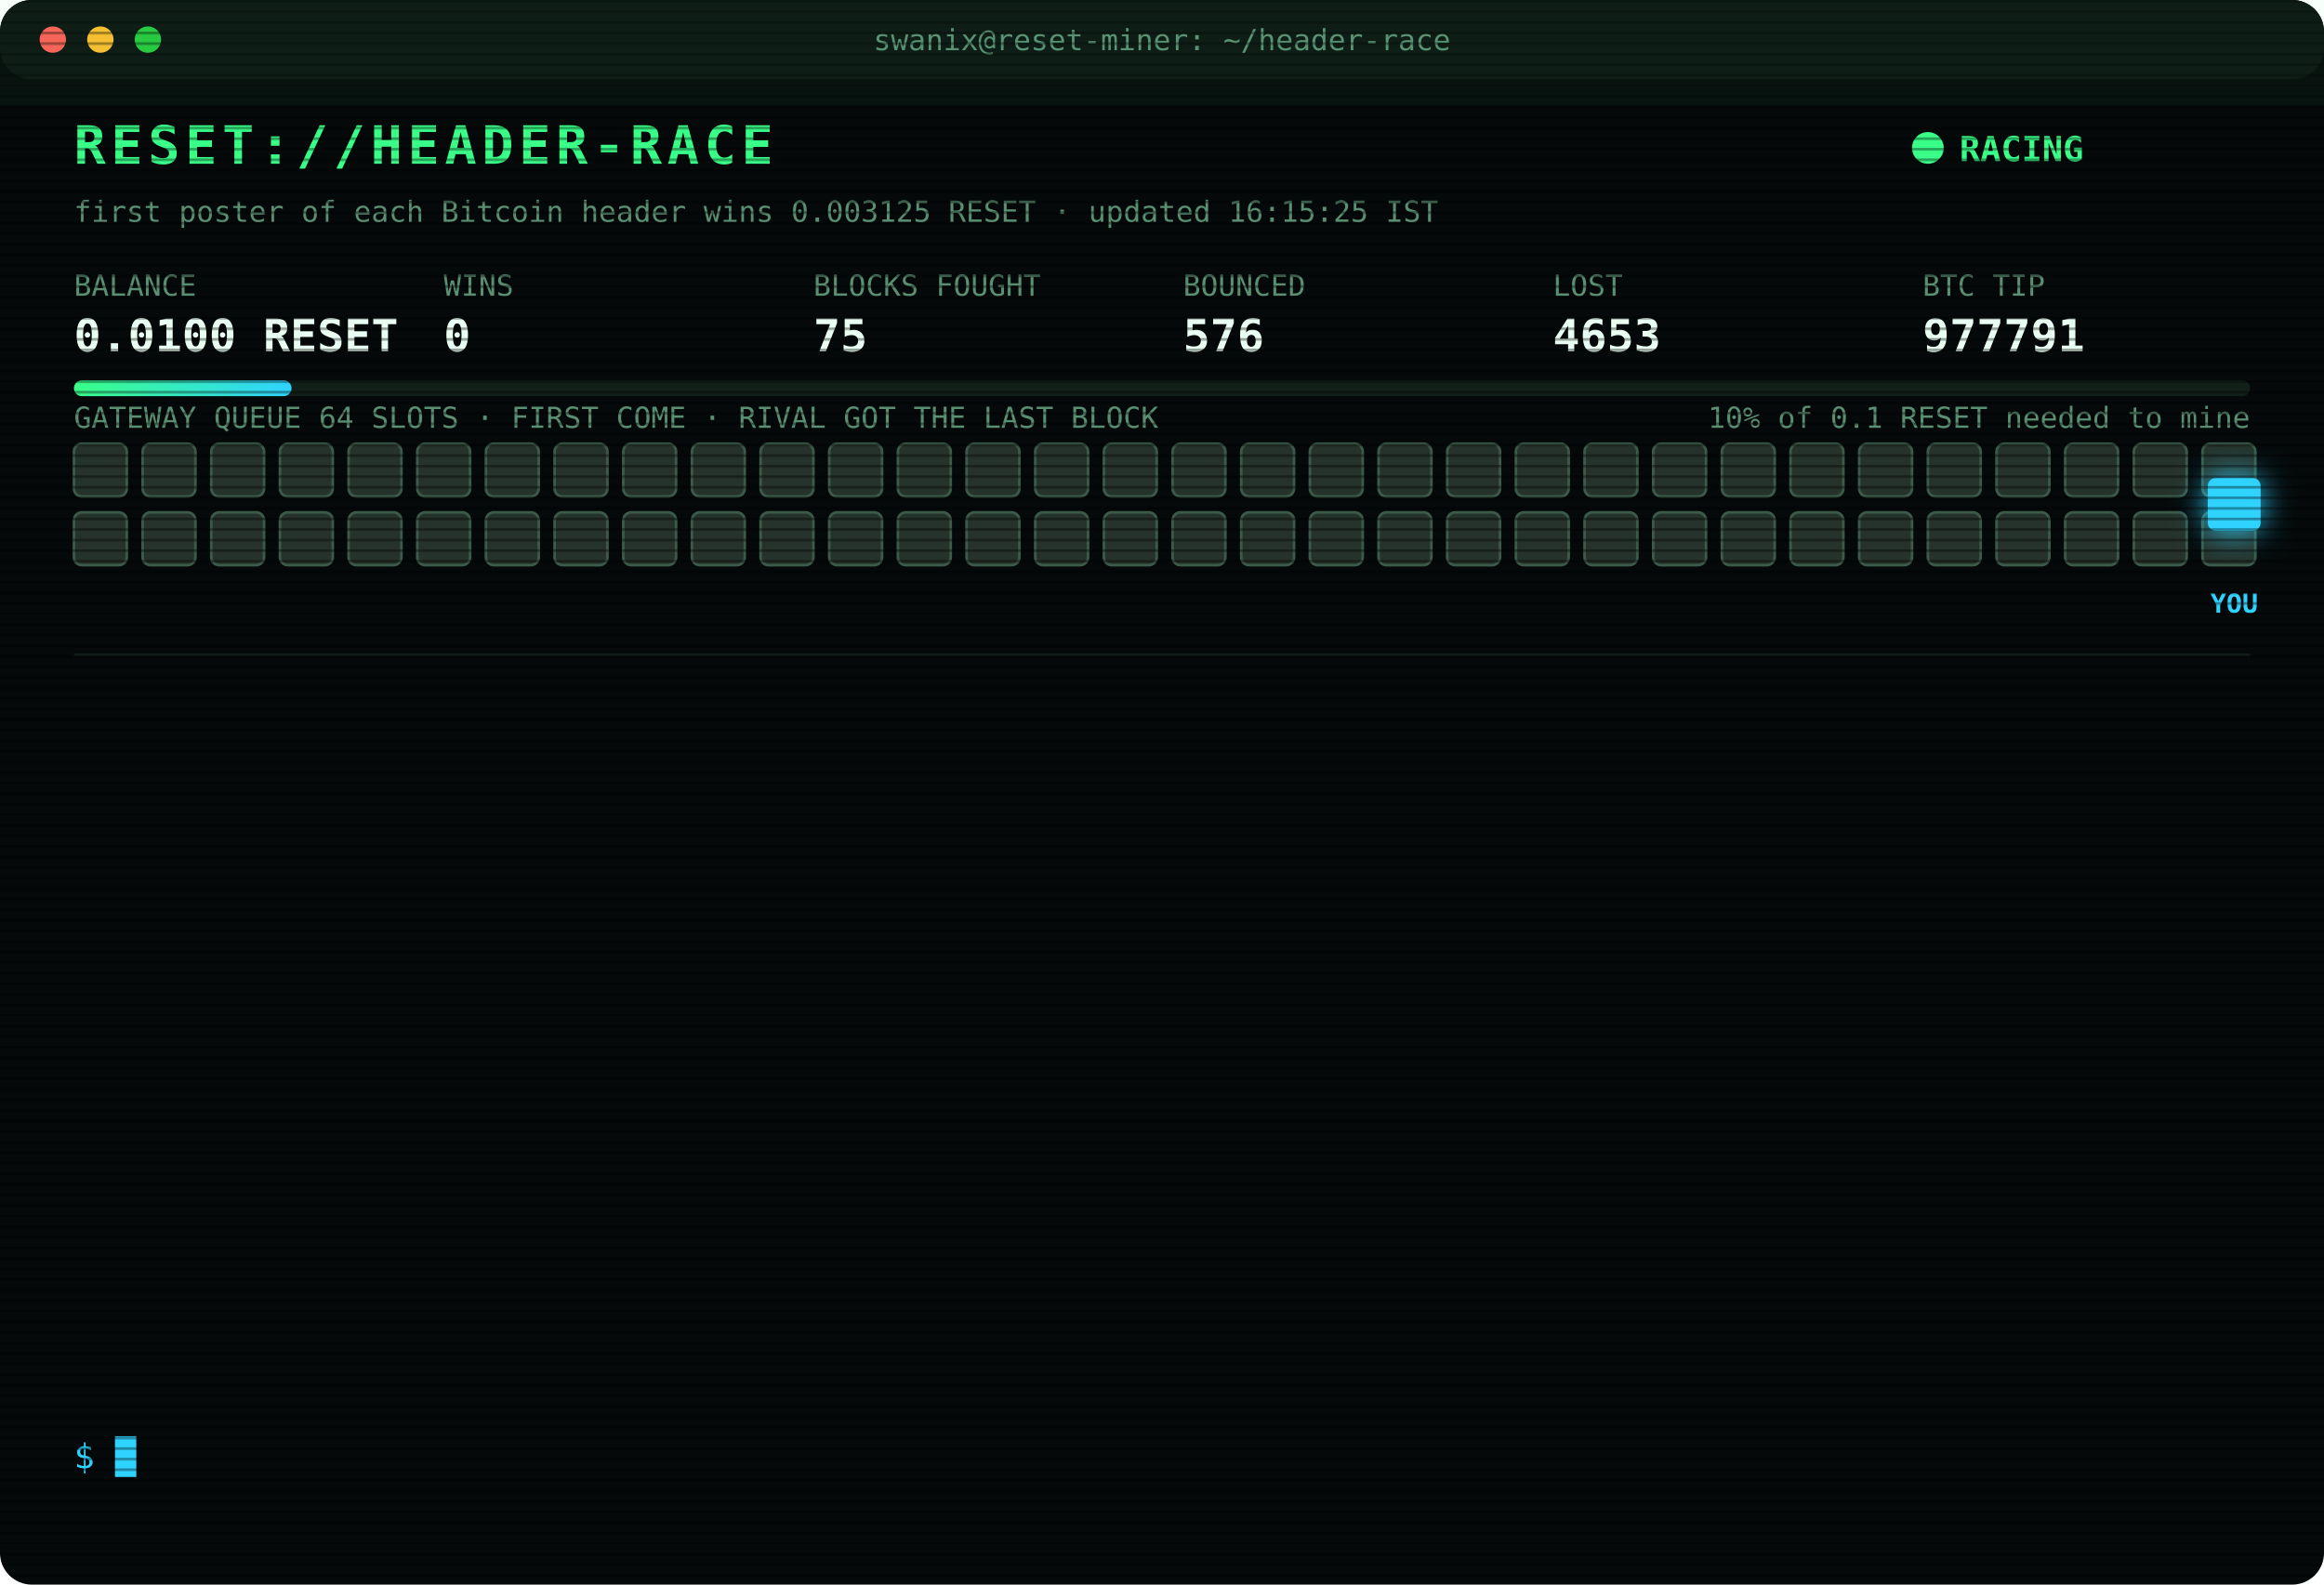
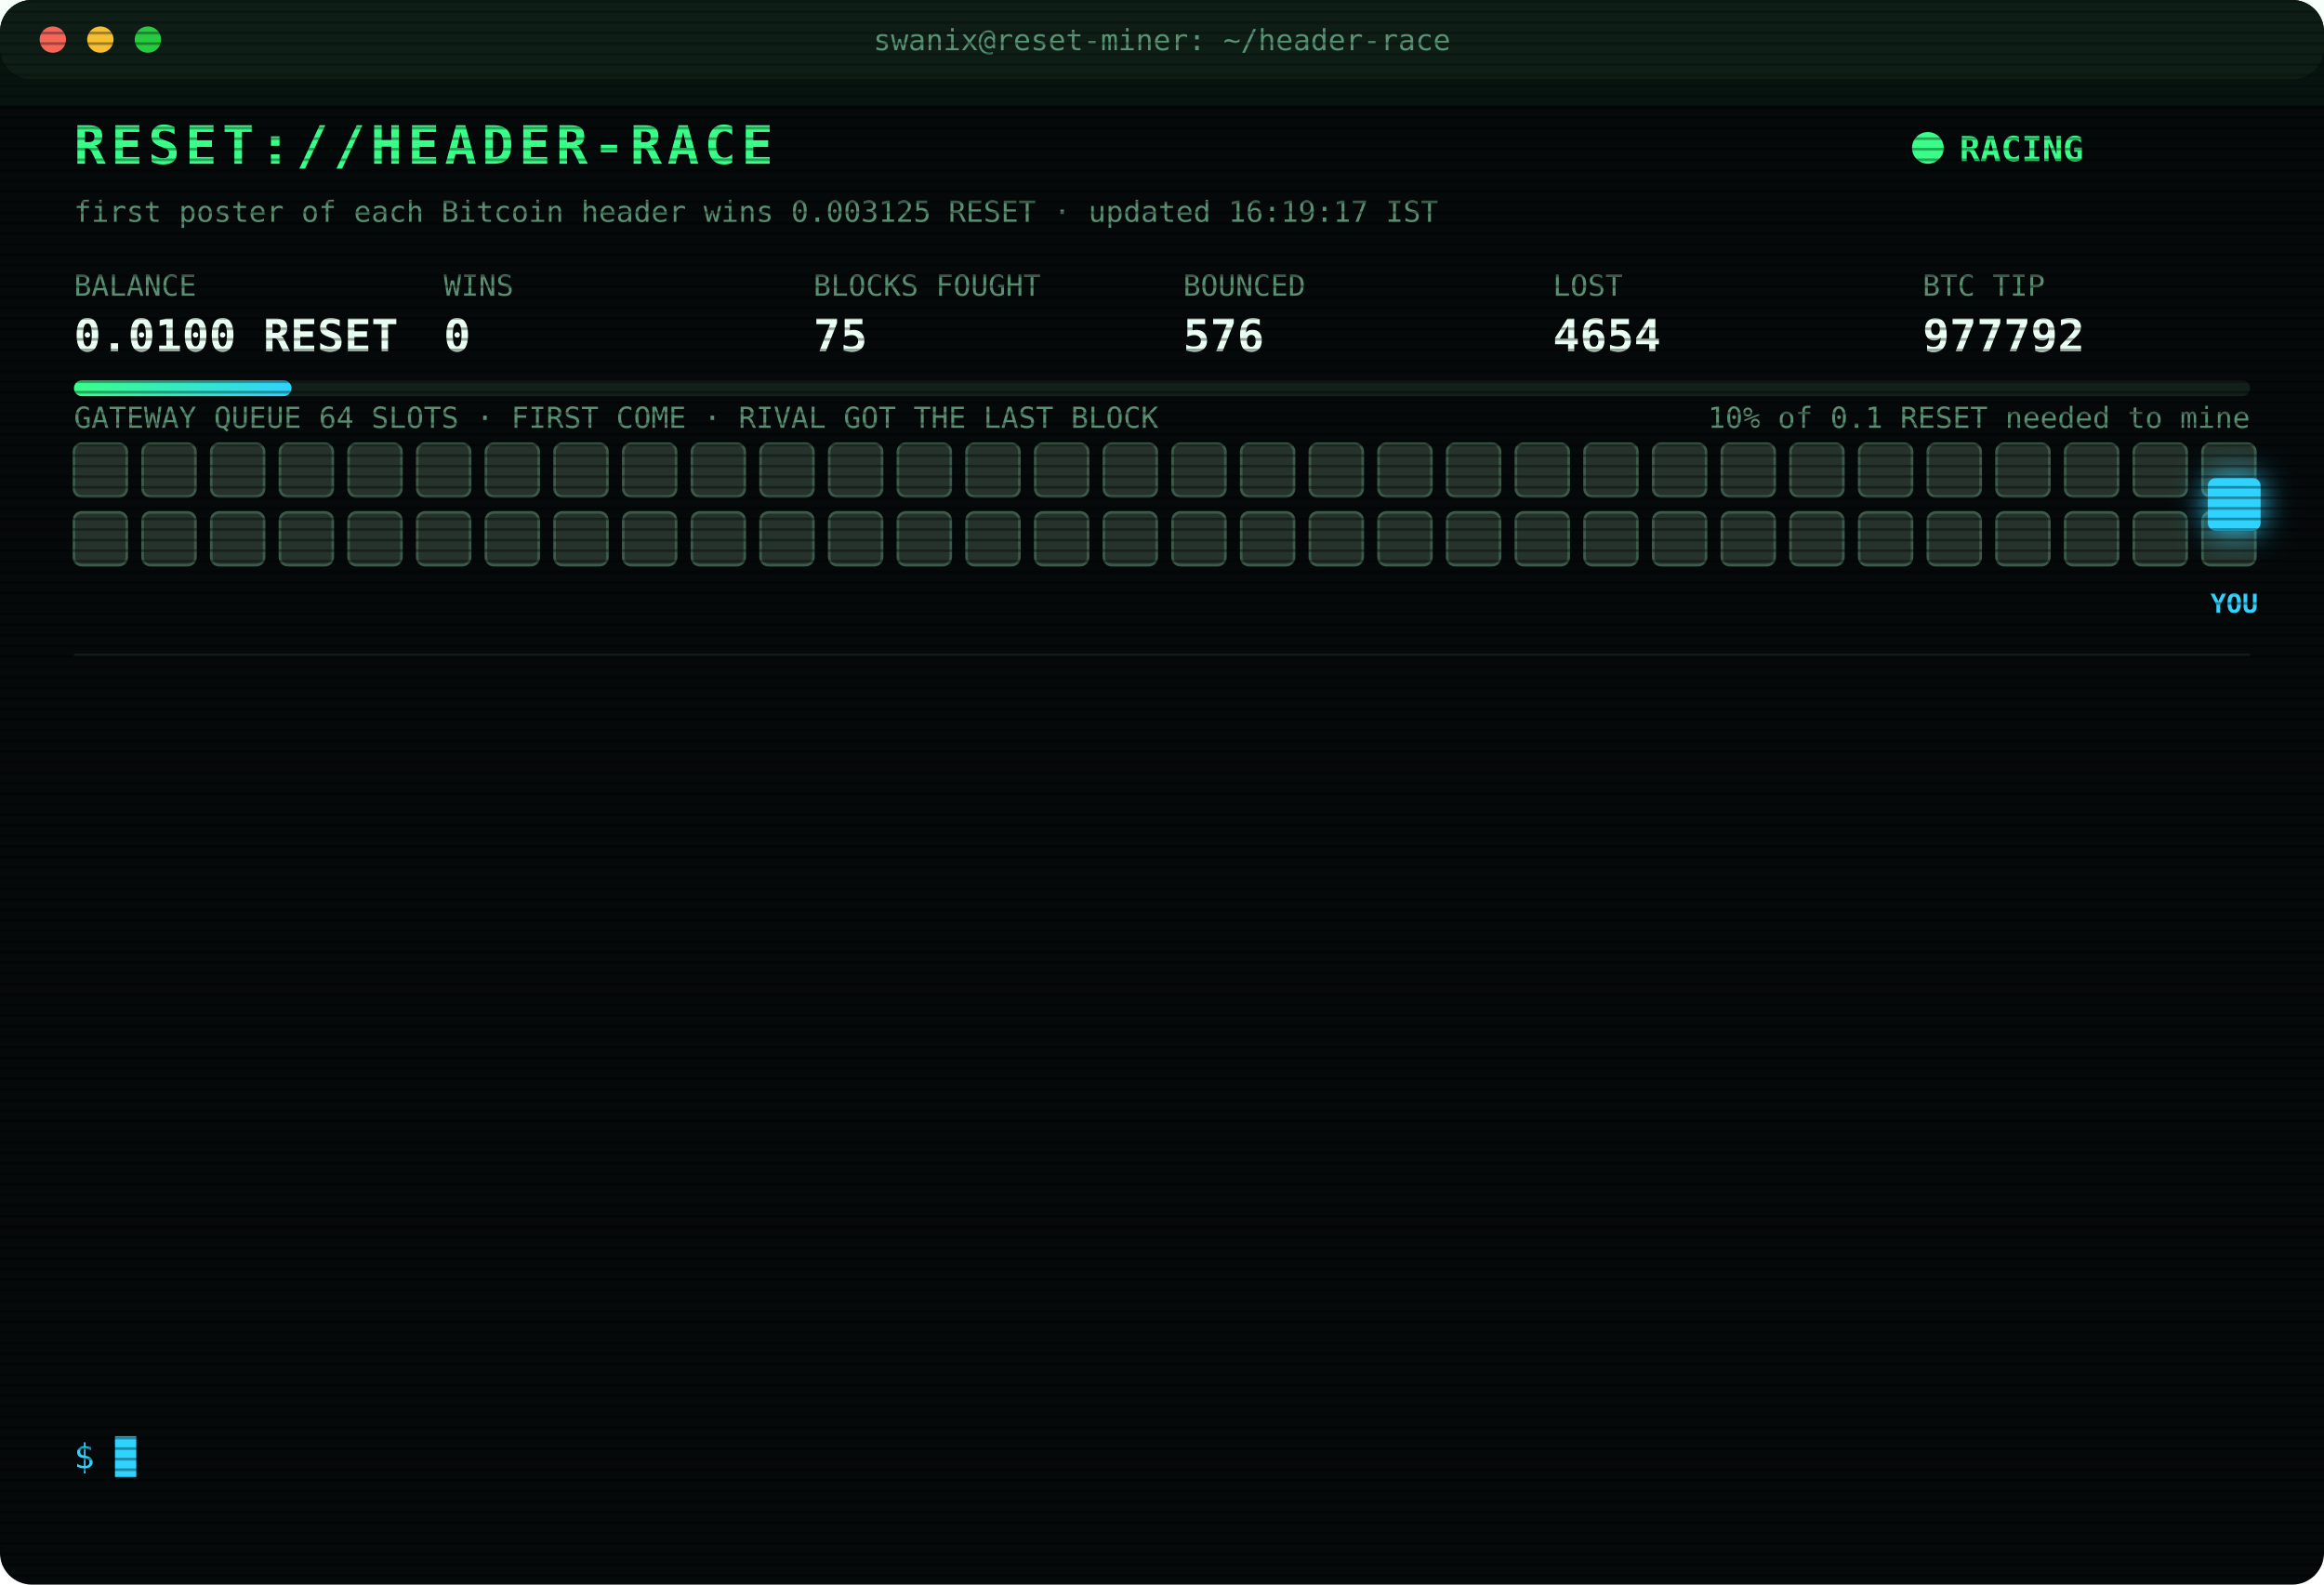
<svg xmlns="http://www.w3.org/2000/svg" width="880" height="600" viewBox="0 0 880 600" font-family="ui-monospace,SFMono-Regular,Menlo,Consolas,monospace">
  <style>
text{font-size:13px;fill:#7CFFB2}
.title{font-size:20px;font-weight:700;fill:#39FF88;letter-spacing:2px;animation:glitch 3s infinite steps(1)}
.sub{fill:#2fd3ff}.k{fill:#5a8f73;font-size:11px}.v{font-size:17px;font-weight:700;fill:#eafff3}
.ts{fill:#3f6b56}.boot{fill:#2fd3ff}.dim{fill:#5a8f73}.bad{fill:#ff4d6d}.warn{fill:#ffd23f}.mag{fill:#ff5cf0}.win{fill:#39FF88;font-weight:700}
.tag{font-size:10px;fill:#2fd3ff;font-weight:700}
.rival{fill:#26332c;stroke:#3c5a49;animation:jam 1.2s infinite alternate}
.idle{fill:#141c18;stroke:#22302a;animation:breathe 4s infinite}
.me{fill:#2fd3ff;filter:drop-shadow(0 0 6px #2fd3ff)}
.hover{animation:nudge 1.1s infinite ease-in-out}.bounce{animation:kick 1.4s infinite}
.ln{opacity:0;animation:in .4s forwards}
.cur{animation:blink 1s infinite steps(1)}
.scan{animation:scan 6s infinite linear}
.led{animation:blink 1.4s infinite}
@keyframes in{from{opacity:0;transform:translateX(-6px)}to{opacity:1;transform:none}}
@keyframes blink{50%{opacity:0}}
@keyframes jam{to{fill:#33463b}}
@keyframes breathe{50%{opacity:.4}}
@keyframes nudge{50%{transform:translateX(-10px)}}
@keyframes kick{0%,100%{transform:none}30%{transform:translateX(-14px)}55%{transform:translateX(10px) translateY(-6px)}}
@keyframes glitch{0%,92%{transform:none}93%{transform:translateX(2px);fill:#ff4d6d}95%{transform:translateX(-2px);fill:#2fd3ff}97%{transform:none}}
@keyframes scan{from{transform:translateY(-40px)}to{transform:translateY(600px)}}
</style>
  <defs>
    <pattern id="sl" width="4" height="4" patternUnits="userSpaceOnUse">
      <rect width="4" height="1" fill="#000" opacity=".35" />
    </pattern>
    <linearGradient id="bar">
      <stop offset="0" stop-color="#39FF88" />
      <stop offset="1" stop-color="#2fd3ff" />
    </linearGradient>
  </defs>
  <rect width="880" height="600" rx="12" fill="#05090a" />
  <rect width="880" height="30" rx="12" fill="#0d1512" />
  <circle cx="20" cy="15" r="5" fill="#ff5f57" />
  <circle cx="38" cy="15" r="5" fill="#febc2e" />
  <circle cx="56" cy="15" r="5" fill="#28c840" />
  <text x="440" y="19" text-anchor="middle" class="k">swanix@reset-miner: ~/header-race</text>
  <text x="28" y="62" class="title">RESET://HEADER-RACE</text>
  <circle class="led" cx="730" cy="56" r="6" fill="#39FF88" />
  <text x="742" y="61" class="win">RACING</text>
-   <text x="28" y="84" class="k">first poster of each Bitcoin header wins 0.003125 RESET · updated 16:15:25 IST</text>
+   <text x="28" y="84" class="k">first poster of each Bitcoin header wins 0.003125 RESET · updated 16:19:17 IST</text>
  <text x="28" y="112" class="k">BALANCE</text>
  <text x="28" y="133" class="v">0.0100 RESET</text>
  <text x="168" y="112" class="k">WINS</text>
  <text x="168" y="133" class="v">0</text>
  <text x="308" y="112" class="k">BLOCKS FOUGHT</text>
  <text x="308" y="133" class="v">75</text>
  <text x="448" y="112" class="k">BOUNCED</text>
  <text x="448" y="133" class="v">576</text>
  <text x="588" y="112" class="k">LOST</text>
-   <text x="588" y="133" class="v">4653</text>
+   <text x="588" y="133" class="v">4654</text>
  <text x="728" y="112" class="k">BTC TIP</text>
-   <text x="728" y="133" class="v">977791</text>
+   <text x="728" y="133" class="v">977792</text>
  <rect x="28" y="144" width="824" height="6" rx="3" fill="#13201a" />
  <rect x="28" y="144" width="82.4" height="6" rx="3" fill="url(#bar)" />
  <text x="852" y="162" text-anchor="end" class="k">10% of 0.1 RESET needed to mine</text>
  <text x="28" y="162" class="k">GATEWAY QUEUE 64 SLOTS · FIRST COME · RIVAL GOT THE LAST BLOCK</text>
  <rect class="rival" x="28" y="168" width="20" height="20" rx="3" style="animation-delay:0.00s" />
  <rect class="rival" x="54" y="168" width="20" height="20" rx="3" style="animation-delay:0.05s" />
  <rect class="rival" x="80" y="168" width="20" height="20" rx="3" style="animation-delay:0.10s" />
  <rect class="rival" x="106" y="168" width="20" height="20" rx="3" style="animation-delay:0.15s" />
  <rect class="rival" x="132" y="168" width="20" height="20" rx="3" style="animation-delay:0.20s" />
  <rect class="rival" x="158" y="168" width="20" height="20" rx="3" style="animation-delay:0.25s" />
  <rect class="rival" x="184" y="168" width="20" height="20" rx="3" style="animation-delay:0.30s" />
  <rect class="rival" x="210" y="168" width="20" height="20" rx="3" style="animation-delay:0.35s" />
  <rect class="rival" x="236" y="168" width="20" height="20" rx="3" style="animation-delay:0.40s" />
  <rect class="rival" x="262" y="168" width="20" height="20" rx="3" style="animation-delay:0.45s" />
  <rect class="rival" x="288" y="168" width="20" height="20" rx="3" style="animation-delay:0.50s" />
  <rect class="rival" x="314" y="168" width="20" height="20" rx="3" style="animation-delay:0.55s" />
  <rect class="rival" x="340" y="168" width="20" height="20" rx="3" style="animation-delay:0.60s" />
  <rect class="rival" x="366" y="168" width="20" height="20" rx="3" style="animation-delay:0.65s" />
  <rect class="rival" x="392" y="168" width="20" height="20" rx="3" style="animation-delay:0.70s" />
  <rect class="rival" x="418" y="168" width="20" height="20" rx="3" style="animation-delay:0.75s" />
  <rect class="rival" x="444" y="168" width="20" height="20" rx="3" style="animation-delay:0.80s" />
  <rect class="rival" x="470" y="168" width="20" height="20" rx="3" style="animation-delay:0.85s" />
  <rect class="rival" x="496" y="168" width="20" height="20" rx="3" style="animation-delay:0.90s" />
  <rect class="rival" x="522" y="168" width="20" height="20" rx="3" style="animation-delay:0.95s" />
  <rect class="rival" x="548" y="168" width="20" height="20" rx="3" style="animation-delay:1.00s" />
  <rect class="rival" x="574" y="168" width="20" height="20" rx="3" style="animation-delay:1.05s" />
  <rect class="rival" x="600" y="168" width="20" height="20" rx="3" style="animation-delay:1.10s" />
  <rect class="rival" x="626" y="168" width="20" height="20" rx="3" style="animation-delay:1.15s" />
  <rect class="rival" x="652" y="168" width="20" height="20" rx="3" style="animation-delay:1.20s" />
  <rect class="rival" x="678" y="168" width="20" height="20" rx="3" style="animation-delay:1.25s" />
  <rect class="rival" x="704" y="168" width="20" height="20" rx="3" style="animation-delay:1.30s" />
  <rect class="rival" x="730" y="168" width="20" height="20" rx="3" style="animation-delay:1.35s" />
  <rect class="rival" x="756" y="168" width="20" height="20" rx="3" style="animation-delay:1.40s" />
  <rect class="rival" x="782" y="168" width="20" height="20" rx="3" style="animation-delay:1.45s" />
  <rect class="rival" x="808" y="168" width="20" height="20" rx="3" style="animation-delay:1.50s" />
  <rect class="rival" x="834" y="168" width="20" height="20" rx="3" style="animation-delay:1.55s" />
  <rect class="rival" x="28" y="194" width="20" height="20" rx="3" style="animation-delay:1.60s" />
  <rect class="rival" x="54" y="194" width="20" height="20" rx="3" style="animation-delay:1.65s" />
  <rect class="rival" x="80" y="194" width="20" height="20" rx="3" style="animation-delay:1.70s" />
  <rect class="rival" x="106" y="194" width="20" height="20" rx="3" style="animation-delay:1.75s" />
  <rect class="rival" x="132" y="194" width="20" height="20" rx="3" style="animation-delay:1.80s" />
  <rect class="rival" x="158" y="194" width="20" height="20" rx="3" style="animation-delay:1.85s" />
  <rect class="rival" x="184" y="194" width="20" height="20" rx="3" style="animation-delay:1.90s" />
  <rect class="rival" x="210" y="194" width="20" height="20" rx="3" style="animation-delay:1.95s" />
  <rect class="rival" x="236" y="194" width="20" height="20" rx="3" style="animation-delay:2.00s" />
  <rect class="rival" x="262" y="194" width="20" height="20" rx="3" style="animation-delay:2.05s" />
  <rect class="rival" x="288" y="194" width="20" height="20" rx="3" style="animation-delay:2.10s" />
  <rect class="rival" x="314" y="194" width="20" height="20" rx="3" style="animation-delay:2.15s" />
  <rect class="rival" x="340" y="194" width="20" height="20" rx="3" style="animation-delay:2.20s" />
  <rect class="rival" x="366" y="194" width="20" height="20" rx="3" style="animation-delay:2.25s" />
  <rect class="rival" x="392" y="194" width="20" height="20" rx="3" style="animation-delay:2.30s" />
  <rect class="rival" x="418" y="194" width="20" height="20" rx="3" style="animation-delay:2.35s" />
  <rect class="rival" x="444" y="194" width="20" height="20" rx="3" style="animation-delay:2.40s" />
  <rect class="rival" x="470" y="194" width="20" height="20" rx="3" style="animation-delay:2.45s" />
  <rect class="rival" x="496" y="194" width="20" height="20" rx="3" style="animation-delay:2.50s" />
  <rect class="rival" x="522" y="194" width="20" height="20" rx="3" style="animation-delay:2.55s" />
  <rect class="rival" x="548" y="194" width="20" height="20" rx="3" style="animation-delay:2.60s" />
  <rect class="rival" x="574" y="194" width="20" height="20" rx="3" style="animation-delay:2.65s" />
  <rect class="rival" x="600" y="194" width="20" height="20" rx="3" style="animation-delay:2.70s" />
  <rect class="rival" x="626" y="194" width="20" height="20" rx="3" style="animation-delay:2.75s" />
  <rect class="rival" x="652" y="194" width="20" height="20" rx="3" style="animation-delay:2.80s" />
  <rect class="rival" x="678" y="194" width="20" height="20" rx="3" style="animation-delay:2.85s" />
  <rect class="rival" x="704" y="194" width="20" height="20" rx="3" style="animation-delay:2.90s" />
  <rect class="rival" x="730" y="194" width="20" height="20" rx="3" style="animation-delay:2.95s" />
  <rect class="rival" x="756" y="194" width="20" height="20" rx="3" style="animation-delay:3.00s" />
  <rect class="rival" x="782" y="194" width="20" height="20" rx="3" style="animation-delay:3.05s" />
  <rect class="rival" x="808" y="194" width="20" height="20" rx="3" style="animation-delay:3.10s" />
  <rect class="rival" x="834" y="194" width="20" height="20" rx="3" style="animation-delay:3.15s" />
  <g class="hover">
    <rect class="me" x="836" y="181" width="20" height="20" rx="3" />
    <text class="tag" x="846" y="232" text-anchor="middle">YOU</text>
  </g>
  <line x1="28" x2="852" y1="248" y2="248" stroke="#13201a" />
  <g class="ln" style="animation-delay:0.40s">
-     <text x="28" y="270" class="ts">12:47:02</text>
-     <text x="104" y="270" class="bad">[LOST] #977775 taken by a rival miner</text>
+     <text x="28" y="270" class="ts">13:36:16</text>
+     <text x="104" y="270" class="bad">[LOST] #977776 taken by a rival miner</text>
  </g>
  <g class="ln" style="animation-delay:0.65s">
-     <text x="28" y="292" class="ts">13:36:16</text>
-     <text x="104" y="292" class="bad">[LOST] #977776 taken by a rival miner</text>
+     <text x="28" y="292" class="ts">14:00:38</text>
+     <text x="104" y="292" class="bad">[LOST] #977777 taken by a rival miner</text>
  </g>
  <g class="ln" style="animation-delay:0.90s">
-     <text x="28" y="314" class="ts">14:00:38</text>
-     <text x="104" y="314" class="bad">[LOST] #977777 taken by a rival miner</text>
+     <text x="28" y="314" class="ts">14:05:03</text>
+     <text x="104" y="314" class="bad">[LOST] #977778 taken by a rival miner</text>
  </g>
  <g class="ln" style="animation-delay:1.15s">
-     <text x="28" y="336" class="ts">14:05:03</text>
-     <text x="104" y="336" class="bad">[LOST] #977778 taken by a rival miner</text>
+     <text x="28" y="336" class="ts">14:06:04</text>
+     <text x="104" y="336" class="bad">[LOST] #977779 taken by a rival miner</text>
  </g>
  <g class="ln" style="animation-delay:1.40s">
-     <text x="28" y="358" class="ts">14:06:04</text>
-     <text x="104" y="358" class="bad">[LOST] #977779 taken by a rival miner</text>
+     <text x="28" y="358" class="ts">14:13:02</text>
+     <text x="104" y="358" class="bad">[LOST] #977780 taken by a rival miner</text>
  </g>
  <g class="ln" style="animation-delay:1.65s">
-     <text x="28" y="380" class="ts">14:13:02</text>
-     <text x="104" y="380" class="bad">[LOST] #977780 taken by a rival miner</text>
+     <text x="28" y="380" class="ts">14:24:49</text>
+     <text x="104" y="380" class="bad">[LOST] #977782 taken by a rival miner</text>
  </g>
  <g class="ln" style="animation-delay:1.90s">
-     <text x="28" y="402" class="ts">14:24:49</text>
-     <text x="104" y="402" class="bad">[LOST] #977782 taken by a rival miner</text>
+     <text x="28" y="402" class="ts">14:38:33</text>
+     <text x="104" y="402" class="bad">[LOST] #977784 taken by a rival miner</text>
  </g>
  <g class="ln" style="animation-delay:2.15s">
-     <text x="28" y="424" class="ts">14:38:33</text>
-     <text x="104" y="424" class="bad">[LOST] #977784 taken by a rival miner</text>
+     <text x="28" y="424" class="ts">14:43:33</text>
+     <text x="104" y="424" class="bad">[LOST] #977785 taken by a rival miner</text>
  </g>
  <g class="ln" style="animation-delay:2.40s">
-     <text x="28" y="446" class="ts">14:43:33</text>
-     <text x="104" y="446" class="bad">[LOST] #977785 taken by a rival miner</text>
+     <text x="28" y="446" class="ts">14:53:02</text>
+     <text x="104" y="446" class="bad">[LOST] #977786 taken by a rival miner</text>
  </g>
  <g class="ln" style="animation-delay:2.65s">
-     <text x="28" y="468" class="ts">14:53:02</text>
-     <text x="104" y="468" class="bad">[LOST] #977786 taken by a rival miner</text>
+     <text x="28" y="468" class="ts">15:17:06</text>
+     <text x="104" y="468" class="bad">[LOST] #977789 taken by a rival miner</text>
  </g>
  <g class="ln" style="animation-delay:2.90s">
-     <text x="28" y="490" class="ts">15:17:06</text>
-     <text x="104" y="490" class="bad">[LOST] #977789 taken by a rival miner</text>
+     <text x="28" y="490" class="ts">15:49:08</text>
+     <text x="104" y="490" class="bad">[LOST] #977790 taken by a rival miner</text>
  </g>
  <g class="ln" style="animation-delay:3.15s">
-     <text x="28" y="512" class="ts">15:49:08</text>
-     <text x="104" y="512" class="bad">[LOST] #977790 taken by a rival miner</text>
+     <text x="28" y="512" class="ts">16:05:59</text>
+     <text x="104" y="512" class="bad">[LOST] #977791 taken by a rival miner</text>
  </g>
  <g class="ln" style="animation-delay:3.40s">
-     <text x="28" y="534" class="ts">16:05:59</text>
-     <text x="104" y="534" class="bad">[LOST] #977791 taken by a rival miner</text>
+     <text x="28" y="534" class="ts">16:19:17</text>
+     <text x="104" y="534" class="bad">[LOST] #977792 taken by a rival miner</text>
  </g>
  <text x="28" y="556" class="sub">$ <tspan class="cur">█</tspan>
  </text>
  <rect width="880" height="600" rx="12" fill="url(#sl)" pointer-events="none" />
  <rect class="scan" width="880" height="40" fill="#39FF88" opacity=".04" />
</svg>
